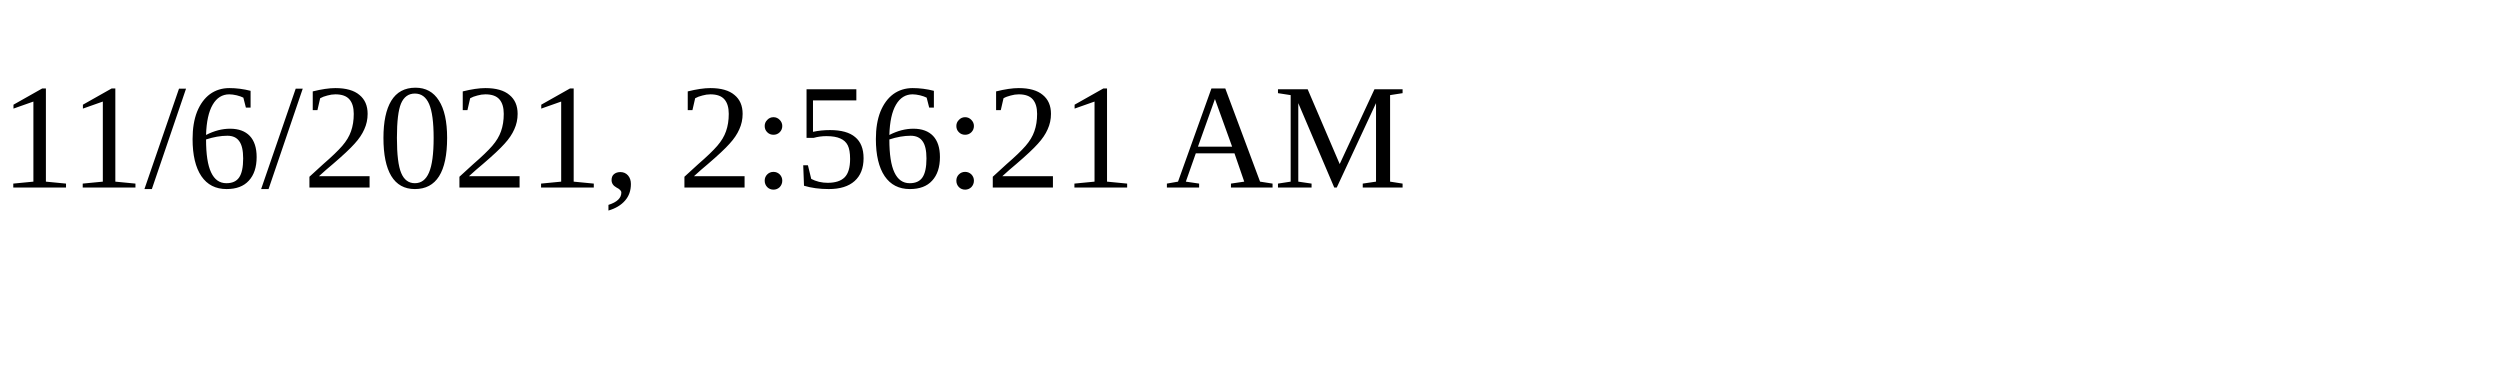
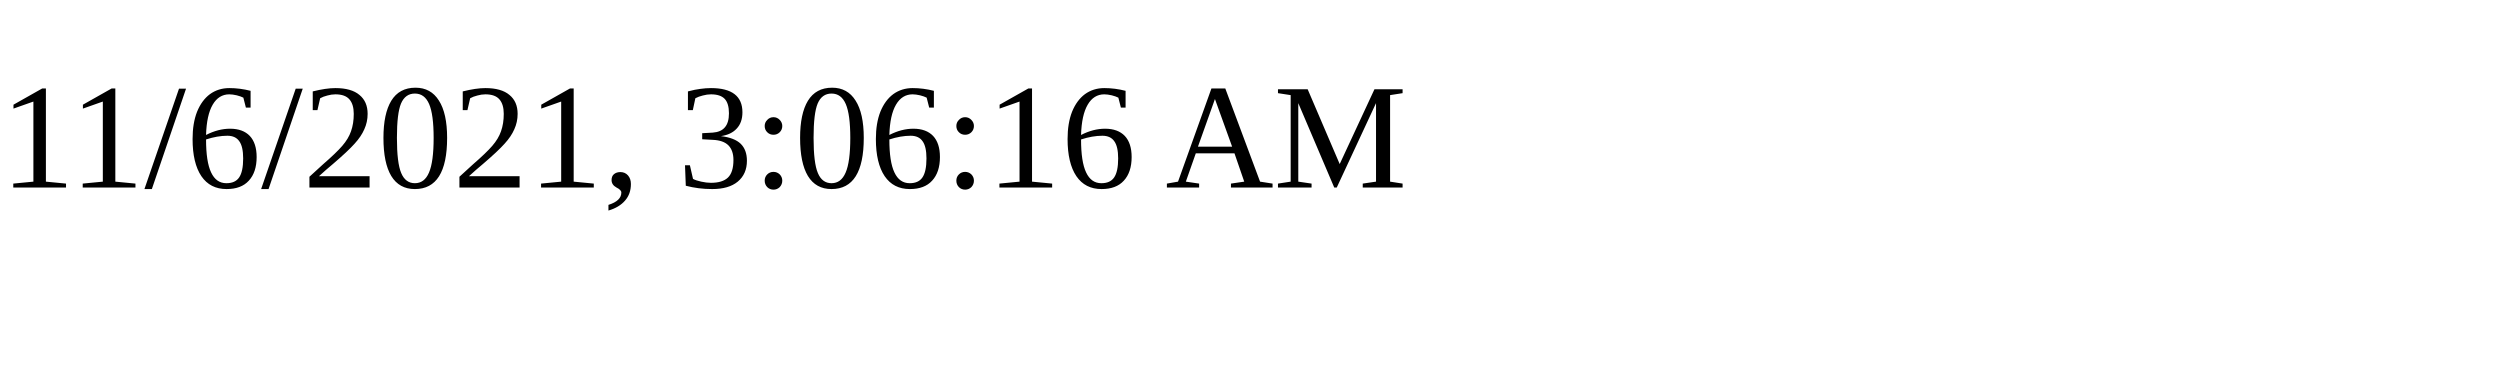
<svg xmlns="http://www.w3.org/2000/svg" height="30" width="200">
-   <text x="0" y="15">11/6/2021, 2:56:21 AM</text>
+   <text x="0" y="15">11/6/2021, 3:06:16 AM</text>
</svg>
